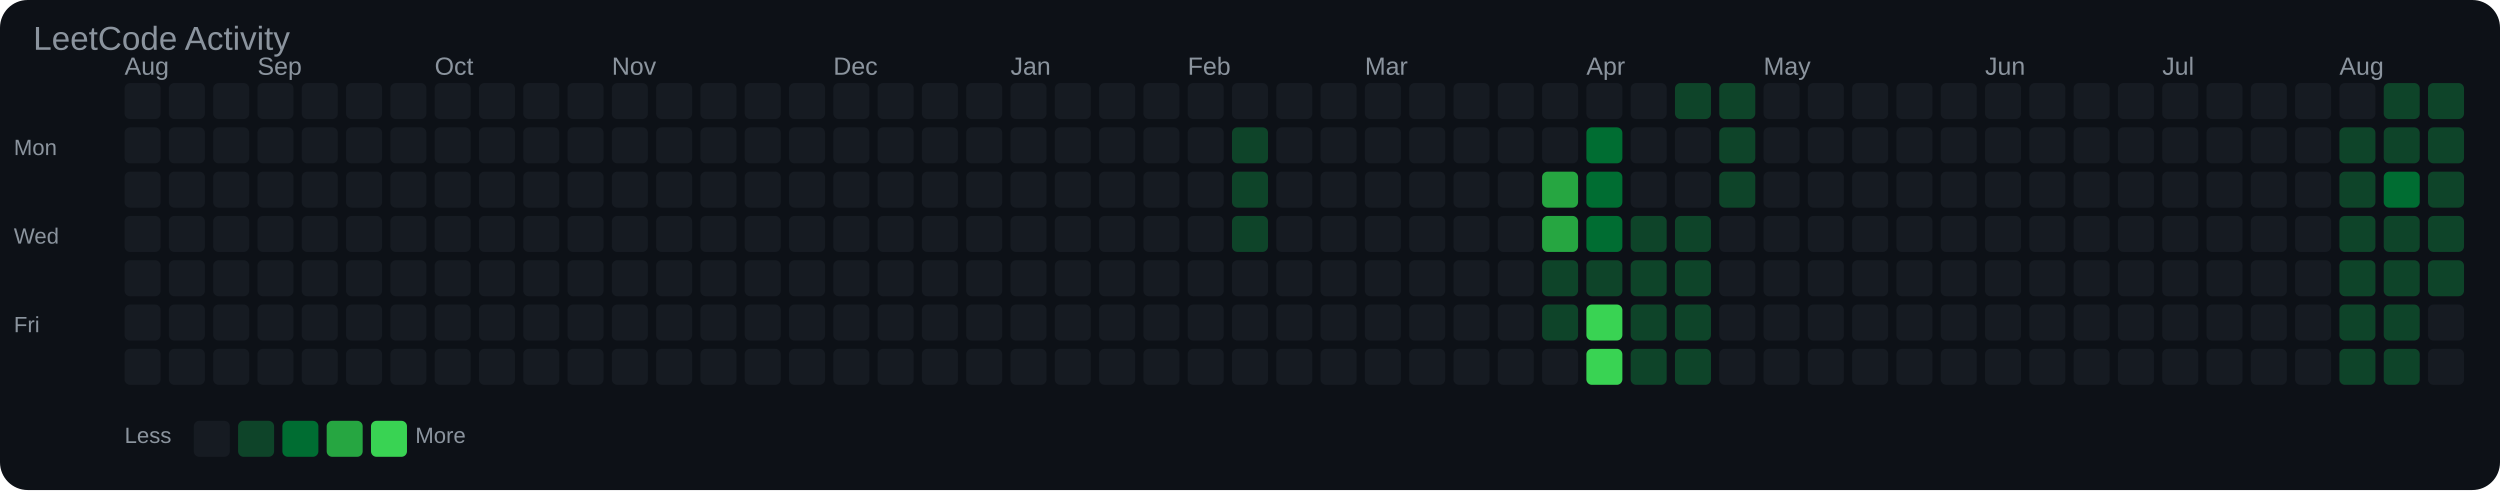
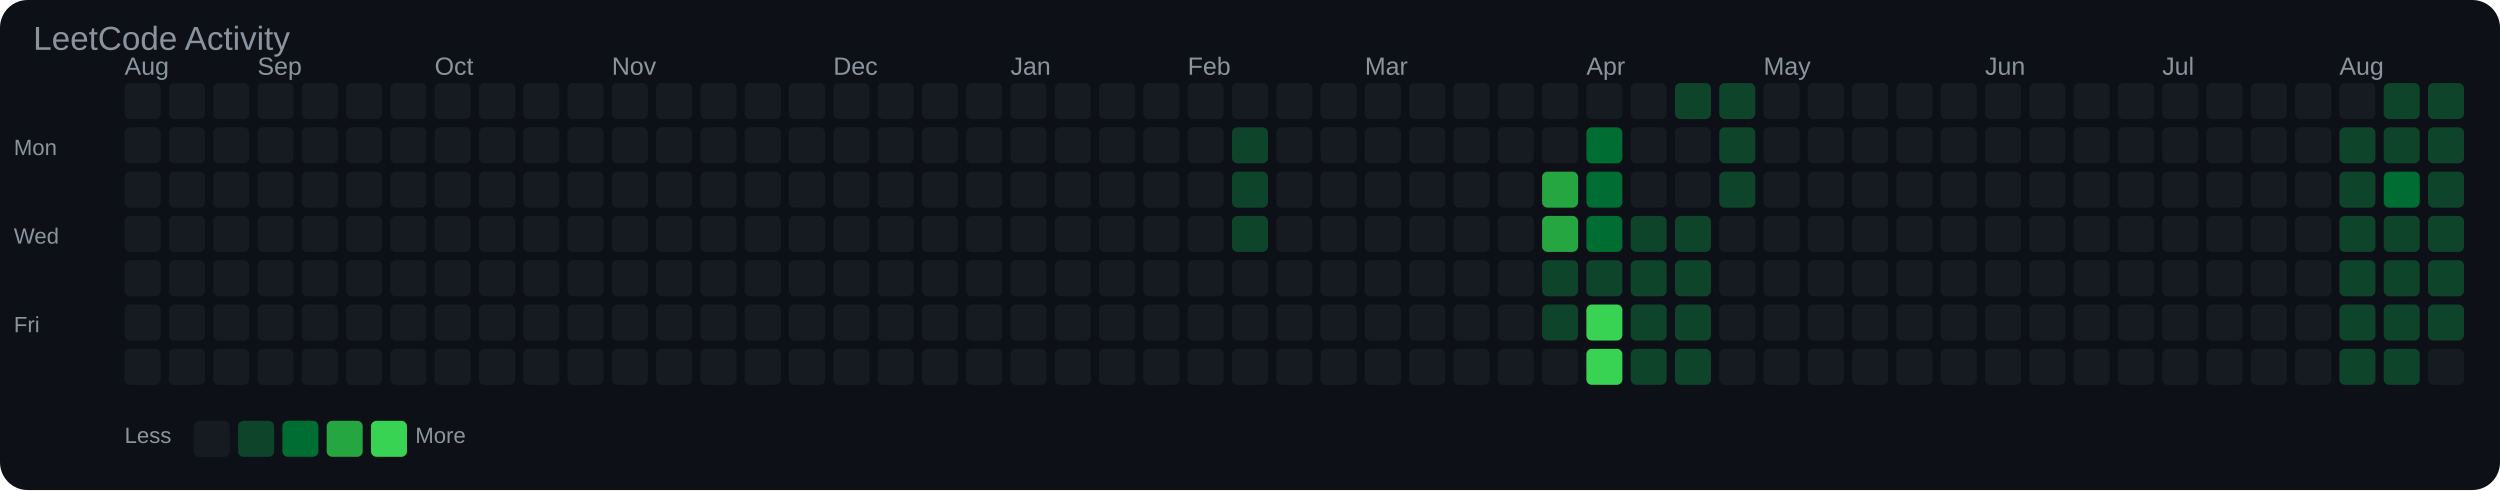
<svg xmlns="http://www.w3.org/2000/svg" width="903" height="177" viewBox="0 0 903 177">
  <rect width="100%" height="100%" fill="#0d1117" rx="10" />
  <text x="12" y="18" font-family="Arial, sans-serif" font-size="12" fill="#8b949e">LeetCode Activity</text>
  <text x="45" y="27" font-family="Arial, sans-serif" font-size="9" fill="#8b949e">Aug</text>
  <text x="93" y="27" font-family="Arial, sans-serif" font-size="9" fill="#8b949e">Sep</text>
  <text x="157" y="27" font-family="Arial, sans-serif" font-size="9" fill="#8b949e">Oct</text>
  <text x="221" y="27" font-family="Arial, sans-serif" font-size="9" fill="#8b949e">Nov</text>
  <text x="301" y="27" font-family="Arial, sans-serif" font-size="9" fill="#8b949e">Dec</text>
  <text x="365" y="27" font-family="Arial, sans-serif" font-size="9" fill="#8b949e">Jan</text>
  <text x="429" y="27" font-family="Arial, sans-serif" font-size="9" fill="#8b949e">Feb</text>
  <text x="493" y="27" font-family="Arial, sans-serif" font-size="9" fill="#8b949e">Mar</text>
  <text x="573" y="27" font-family="Arial, sans-serif" font-size="9" fill="#8b949e">Apr</text>
  <text x="637" y="27" font-family="Arial, sans-serif" font-size="9" fill="#8b949e">May</text>
  <text x="717" y="27" font-family="Arial, sans-serif" font-size="9" fill="#8b949e">Jun</text>
  <text x="781" y="27" font-family="Arial, sans-serif" font-size="9" fill="#8b949e">Jul</text>
  <text x="845" y="27" font-family="Arial, sans-serif" font-size="9" fill="#8b949e">Aug</text>
  <text x="5" y="56" font-family="Arial, sans-serif" font-size="8" fill="#8b949e">Mon</text>
  <text x="5" y="88" font-family="Arial, sans-serif" font-size="8" fill="#8b949e">Wed</text>
  <text x="5" y="120" font-family="Arial, sans-serif" font-size="8" fill="#8b949e">Fri</text>
  <rect x="45" y="30" width="13" height="13" rx="2" fill="#161b22" />
  <rect x="45" y="46" width="13" height="13" rx="2" fill="#161b22" />
  <rect x="45" y="62" width="13" height="13" rx="2" fill="#161b22" />
  <rect x="45" y="78" width="13" height="13" rx="2" fill="#161b22" />
  <rect x="45" y="94" width="13" height="13" rx="2" fill="#161b22" />
  <rect x="45" y="110" width="13" height="13" rx="2" fill="#161b22" />
  <rect x="45" y="126" width="13" height="13" rx="2" fill="#161b22" />
  <rect x="61" y="30" width="13" height="13" rx="2" fill="#161b22" />
  <rect x="61" y="46" width="13" height="13" rx="2" fill="#161b22" />
  <rect x="61" y="62" width="13" height="13" rx="2" fill="#161b22" />
  <rect x="61" y="78" width="13" height="13" rx="2" fill="#161b22" />
  <rect x="61" y="94" width="13" height="13" rx="2" fill="#161b22" />
  <rect x="61" y="110" width="13" height="13" rx="2" fill="#161b22" />
  <rect x="61" y="126" width="13" height="13" rx="2" fill="#161b22" />
  <rect x="77" y="30" width="13" height="13" rx="2" fill="#161b22" />
  <rect x="77" y="46" width="13" height="13" rx="2" fill="#161b22" />
  <rect x="77" y="62" width="13" height="13" rx="2" fill="#161b22" />
  <rect x="77" y="78" width="13" height="13" rx="2" fill="#161b22" />
  <rect x="77" y="94" width="13" height="13" rx="2" fill="#161b22" />
  <rect x="77" y="110" width="13" height="13" rx="2" fill="#161b22" />
  <rect x="77" y="126" width="13" height="13" rx="2" fill="#161b22" />
  <rect x="93" y="30" width="13" height="13" rx="2" fill="#161b22" />
  <rect x="93" y="46" width="13" height="13" rx="2" fill="#161b22" />
  <rect x="93" y="62" width="13" height="13" rx="2" fill="#161b22" />
  <rect x="93" y="78" width="13" height="13" rx="2" fill="#161b22" />
  <rect x="93" y="94" width="13" height="13" rx="2" fill="#161b22" />
  <rect x="93" y="110" width="13" height="13" rx="2" fill="#161b22" />
  <rect x="93" y="126" width="13" height="13" rx="2" fill="#161b22" />
  <rect x="109" y="30" width="13" height="13" rx="2" fill="#161b22" />
  <rect x="109" y="46" width="13" height="13" rx="2" fill="#161b22" />
  <rect x="109" y="62" width="13" height="13" rx="2" fill="#161b22" />
  <rect x="109" y="78" width="13" height="13" rx="2" fill="#161b22" />
  <rect x="109" y="94" width="13" height="13" rx="2" fill="#161b22" />
  <rect x="109" y="110" width="13" height="13" rx="2" fill="#161b22" />
  <rect x="109" y="126" width="13" height="13" rx="2" fill="#161b22" />
  <rect x="125" y="30" width="13" height="13" rx="2" fill="#161b22" />
  <rect x="125" y="46" width="13" height="13" rx="2" fill="#161b22" />
  <rect x="125" y="62" width="13" height="13" rx="2" fill="#161b22" />
  <rect x="125" y="78" width="13" height="13" rx="2" fill="#161b22" />
  <rect x="125" y="94" width="13" height="13" rx="2" fill="#161b22" />
  <rect x="125" y="110" width="13" height="13" rx="2" fill="#161b22" />
  <rect x="125" y="126" width="13" height="13" rx="2" fill="#161b22" />
  <rect x="141" y="30" width="13" height="13" rx="2" fill="#161b22" />
  <rect x="141" y="46" width="13" height="13" rx="2" fill="#161b22" />
  <rect x="141" y="62" width="13" height="13" rx="2" fill="#161b22" />
  <rect x="141" y="78" width="13" height="13" rx="2" fill="#161b22" />
  <rect x="141" y="94" width="13" height="13" rx="2" fill="#161b22" />
  <rect x="141" y="110" width="13" height="13" rx="2" fill="#161b22" />
  <rect x="141" y="126" width="13" height="13" rx="2" fill="#161b22" />
  <rect x="157" y="30" width="13" height="13" rx="2" fill="#161b22" />
  <rect x="157" y="46" width="13" height="13" rx="2" fill="#161b22" />
  <rect x="157" y="62" width="13" height="13" rx="2" fill="#161b22" />
  <rect x="157" y="78" width="13" height="13" rx="2" fill="#161b22" />
  <rect x="157" y="94" width="13" height="13" rx="2" fill="#161b22" />
  <rect x="157" y="110" width="13" height="13" rx="2" fill="#161b22" />
  <rect x="157" y="126" width="13" height="13" rx="2" fill="#161b22" />
  <rect x="173" y="30" width="13" height="13" rx="2" fill="#161b22" />
  <rect x="173" y="46" width="13" height="13" rx="2" fill="#161b22" />
  <rect x="173" y="62" width="13" height="13" rx="2" fill="#161b22" />
  <rect x="173" y="78" width="13" height="13" rx="2" fill="#161b22" />
  <rect x="173" y="94" width="13" height="13" rx="2" fill="#161b22" />
  <rect x="173" y="110" width="13" height="13" rx="2" fill="#161b22" />
  <rect x="173" y="126" width="13" height="13" rx="2" fill="#161b22" />
  <rect x="189" y="30" width="13" height="13" rx="2" fill="#161b22" />
  <rect x="189" y="46" width="13" height="13" rx="2" fill="#161b22" />
  <rect x="189" y="62" width="13" height="13" rx="2" fill="#161b22" />
  <rect x="189" y="78" width="13" height="13" rx="2" fill="#161b22" />
  <rect x="189" y="94" width="13" height="13" rx="2" fill="#161b22" />
  <rect x="189" y="110" width="13" height="13" rx="2" fill="#161b22" />
  <rect x="189" y="126" width="13" height="13" rx="2" fill="#161b22" />
  <rect x="205" y="30" width="13" height="13" rx="2" fill="#161b22" />
  <rect x="205" y="46" width="13" height="13" rx="2" fill="#161b22" />
  <rect x="205" y="62" width="13" height="13" rx="2" fill="#161b22" />
  <rect x="205" y="78" width="13" height="13" rx="2" fill="#161b22" />
  <rect x="205" y="94" width="13" height="13" rx="2" fill="#161b22" />
  <rect x="205" y="110" width="13" height="13" rx="2" fill="#161b22" />
  <rect x="205" y="126" width="13" height="13" rx="2" fill="#161b22" />
  <rect x="221" y="30" width="13" height="13" rx="2" fill="#161b22" />
  <rect x="221" y="46" width="13" height="13" rx="2" fill="#161b22" />
  <rect x="221" y="62" width="13" height="13" rx="2" fill="#161b22" />
  <rect x="221" y="78" width="13" height="13" rx="2" fill="#161b22" />
  <rect x="221" y="94" width="13" height="13" rx="2" fill="#161b22" />
  <rect x="221" y="110" width="13" height="13" rx="2" fill="#161b22" />
  <rect x="221" y="126" width="13" height="13" rx="2" fill="#161b22" />
  <rect x="237" y="30" width="13" height="13" rx="2" fill="#161b22" />
  <rect x="237" y="46" width="13" height="13" rx="2" fill="#161b22" />
  <rect x="237" y="62" width="13" height="13" rx="2" fill="#161b22" />
  <rect x="237" y="78" width="13" height="13" rx="2" fill="#161b22" />
  <rect x="237" y="94" width="13" height="13" rx="2" fill="#161b22" />
  <rect x="237" y="110" width="13" height="13" rx="2" fill="#161b22" />
  <rect x="237" y="126" width="13" height="13" rx="2" fill="#161b22" />
  <rect x="253" y="30" width="13" height="13" rx="2" fill="#161b22" />
  <rect x="253" y="46" width="13" height="13" rx="2" fill="#161b22" />
  <rect x="253" y="62" width="13" height="13" rx="2" fill="#161b22" />
  <rect x="253" y="78" width="13" height="13" rx="2" fill="#161b22" />
  <rect x="253" y="94" width="13" height="13" rx="2" fill="#161b22" />
  <rect x="253" y="110" width="13" height="13" rx="2" fill="#161b22" />
  <rect x="253" y="126" width="13" height="13" rx="2" fill="#161b22" />
  <rect x="269" y="30" width="13" height="13" rx="2" fill="#161b22" />
  <rect x="269" y="46" width="13" height="13" rx="2" fill="#161b22" />
  <rect x="269" y="62" width="13" height="13" rx="2" fill="#161b22" />
  <rect x="269" y="78" width="13" height="13" rx="2" fill="#161b22" />
  <rect x="269" y="94" width="13" height="13" rx="2" fill="#161b22" />
  <rect x="269" y="110" width="13" height="13" rx="2" fill="#161b22" />
  <rect x="269" y="126" width="13" height="13" rx="2" fill="#161b22" />
  <rect x="285" y="30" width="13" height="13" rx="2" fill="#161b22" />
  <rect x="285" y="46" width="13" height="13" rx="2" fill="#161b22" />
  <rect x="285" y="62" width="13" height="13" rx="2" fill="#161b22" />
  <rect x="285" y="78" width="13" height="13" rx="2" fill="#161b22" />
  <rect x="285" y="94" width="13" height="13" rx="2" fill="#161b22" />
  <rect x="285" y="110" width="13" height="13" rx="2" fill="#161b22" />
  <rect x="285" y="126" width="13" height="13" rx="2" fill="#161b22" />
  <rect x="301" y="30" width="13" height="13" rx="2" fill="#161b22" />
  <rect x="301" y="46" width="13" height="13" rx="2" fill="#161b22" />
  <rect x="301" y="62" width="13" height="13" rx="2" fill="#161b22" />
  <rect x="301" y="78" width="13" height="13" rx="2" fill="#161b22" />
  <rect x="301" y="94" width="13" height="13" rx="2" fill="#161b22" />
  <rect x="301" y="110" width="13" height="13" rx="2" fill="#161b22" />
  <rect x="301" y="126" width="13" height="13" rx="2" fill="#161b22" />
  <rect x="317" y="30" width="13" height="13" rx="2" fill="#161b22" />
  <rect x="317" y="46" width="13" height="13" rx="2" fill="#161b22" />
  <rect x="317" y="62" width="13" height="13" rx="2" fill="#161b22" />
  <rect x="317" y="78" width="13" height="13" rx="2" fill="#161b22" />
  <rect x="317" y="94" width="13" height="13" rx="2" fill="#161b22" />
  <rect x="317" y="110" width="13" height="13" rx="2" fill="#161b22" />
  <rect x="317" y="126" width="13" height="13" rx="2" fill="#161b22" />
  <rect x="333" y="30" width="13" height="13" rx="2" fill="#161b22" />
  <rect x="333" y="46" width="13" height="13" rx="2" fill="#161b22" />
  <rect x="333" y="62" width="13" height="13" rx="2" fill="#161b22" />
  <rect x="333" y="78" width="13" height="13" rx="2" fill="#161b22" />
  <rect x="333" y="94" width="13" height="13" rx="2" fill="#161b22" />
  <rect x="333" y="110" width="13" height="13" rx="2" fill="#161b22" />
  <rect x="333" y="126" width="13" height="13" rx="2" fill="#161b22" />
  <rect x="349" y="30" width="13" height="13" rx="2" fill="#161b22" />
  <rect x="349" y="46" width="13" height="13" rx="2" fill="#161b22" />
  <rect x="349" y="62" width="13" height="13" rx="2" fill="#161b22" />
  <rect x="349" y="78" width="13" height="13" rx="2" fill="#161b22" />
  <rect x="349" y="94" width="13" height="13" rx="2" fill="#161b22" />
  <rect x="349" y="110" width="13" height="13" rx="2" fill="#161b22" />
  <rect x="349" y="126" width="13" height="13" rx="2" fill="#161b22" />
  <rect x="365" y="30" width="13" height="13" rx="2" fill="#161b22" />
  <rect x="365" y="46" width="13" height="13" rx="2" fill="#161b22" />
  <rect x="365" y="62" width="13" height="13" rx="2" fill="#161b22" />
  <rect x="365" y="78" width="13" height="13" rx="2" fill="#161b22" />
  <rect x="365" y="94" width="13" height="13" rx="2" fill="#161b22" />
  <rect x="365" y="110" width="13" height="13" rx="2" fill="#161b22" />
  <rect x="365" y="126" width="13" height="13" rx="2" fill="#161b22" />
  <rect x="381" y="30" width="13" height="13" rx="2" fill="#161b22" />
  <rect x="381" y="46" width="13" height="13" rx="2" fill="#161b22" />
  <rect x="381" y="62" width="13" height="13" rx="2" fill="#161b22" />
  <rect x="381" y="78" width="13" height="13" rx="2" fill="#161b22" />
  <rect x="381" y="94" width="13" height="13" rx="2" fill="#161b22" />
  <rect x="381" y="110" width="13" height="13" rx="2" fill="#161b22" />
  <rect x="381" y="126" width="13" height="13" rx="2" fill="#161b22" />
  <rect x="397" y="30" width="13" height="13" rx="2" fill="#161b22" />
  <rect x="397" y="46" width="13" height="13" rx="2" fill="#161b22" />
  <rect x="397" y="62" width="13" height="13" rx="2" fill="#161b22" />
  <rect x="397" y="78" width="13" height="13" rx="2" fill="#161b22" />
  <rect x="397" y="94" width="13" height="13" rx="2" fill="#161b22" />
  <rect x="397" y="110" width="13" height="13" rx="2" fill="#161b22" />
  <rect x="397" y="126" width="13" height="13" rx="2" fill="#161b22" />
  <rect x="413" y="30" width="13" height="13" rx="2" fill="#161b22" />
  <rect x="413" y="46" width="13" height="13" rx="2" fill="#161b22" />
  <rect x="413" y="62" width="13" height="13" rx="2" fill="#161b22" />
  <rect x="413" y="78" width="13" height="13" rx="2" fill="#161b22" />
  <rect x="413" y="94" width="13" height="13" rx="2" fill="#161b22" />
  <rect x="413" y="110" width="13" height="13" rx="2" fill="#161b22" />
  <rect x="413" y="126" width="13" height="13" rx="2" fill="#161b22" />
  <rect x="429" y="30" width="13" height="13" rx="2" fill="#161b22" />
  <rect x="429" y="46" width="13" height="13" rx="2" fill="#161b22" />
  <rect x="429" y="62" width="13" height="13" rx="2" fill="#161b22" />
  <rect x="429" y="78" width="13" height="13" rx="2" fill="#161b22" />
  <rect x="429" y="94" width="13" height="13" rx="2" fill="#161b22" />
  <rect x="429" y="110" width="13" height="13" rx="2" fill="#161b22" />
  <rect x="429" y="126" width="13" height="13" rx="2" fill="#161b22" />
  <rect x="445" y="30" width="13" height="13" rx="2" fill="#161b22" />
  <rect x="445" y="46" width="13" height="13" rx="2" fill="#0e4429" />
  <rect x="445" y="62" width="13" height="13" rx="2" fill="#0e4429" />
  <rect x="445" y="78" width="13" height="13" rx="2" fill="#0e4429" />
  <rect x="445" y="94" width="13" height="13" rx="2" fill="#161b22" />
  <rect x="445" y="110" width="13" height="13" rx="2" fill="#161b22" />
  <rect x="445" y="126" width="13" height="13" rx="2" fill="#161b22" />
  <rect x="461" y="30" width="13" height="13" rx="2" fill="#161b22" />
  <rect x="461" y="46" width="13" height="13" rx="2" fill="#161b22" />
  <rect x="461" y="62" width="13" height="13" rx="2" fill="#161b22" />
  <rect x="461" y="78" width="13" height="13" rx="2" fill="#161b22" />
  <rect x="461" y="94" width="13" height="13" rx="2" fill="#161b22" />
  <rect x="461" y="110" width="13" height="13" rx="2" fill="#161b22" />
  <rect x="461" y="126" width="13" height="13" rx="2" fill="#161b22" />
  <rect x="477" y="30" width="13" height="13" rx="2" fill="#161b22" />
  <rect x="477" y="46" width="13" height="13" rx="2" fill="#161b22" />
  <rect x="477" y="62" width="13" height="13" rx="2" fill="#161b22" />
  <rect x="477" y="78" width="13" height="13" rx="2" fill="#161b22" />
  <rect x="477" y="94" width="13" height="13" rx="2" fill="#161b22" />
  <rect x="477" y="110" width="13" height="13" rx="2" fill="#161b22" />
  <rect x="477" y="126" width="13" height="13" rx="2" fill="#161b22" />
  <rect x="493" y="30" width="13" height="13" rx="2" fill="#161b22" />
  <rect x="493" y="46" width="13" height="13" rx="2" fill="#161b22" />
  <rect x="493" y="62" width="13" height="13" rx="2" fill="#161b22" />
  <rect x="493" y="78" width="13" height="13" rx="2" fill="#161b22" />
  <rect x="493" y="94" width="13" height="13" rx="2" fill="#161b22" />
  <rect x="493" y="110" width="13" height="13" rx="2" fill="#161b22" />
  <rect x="493" y="126" width="13" height="13" rx="2" fill="#161b22" />
  <rect x="509" y="30" width="13" height="13" rx="2" fill="#161b22" />
  <rect x="509" y="46" width="13" height="13" rx="2" fill="#161b22" />
  <rect x="509" y="62" width="13" height="13" rx="2" fill="#161b22" />
  <rect x="509" y="78" width="13" height="13" rx="2" fill="#161b22" />
  <rect x="509" y="94" width="13" height="13" rx="2" fill="#161b22" />
  <rect x="509" y="110" width="13" height="13" rx="2" fill="#161b22" />
  <rect x="509" y="126" width="13" height="13" rx="2" fill="#161b22" />
  <rect x="525" y="30" width="13" height="13" rx="2" fill="#161b22" />
  <rect x="525" y="46" width="13" height="13" rx="2" fill="#161b22" />
  <rect x="525" y="62" width="13" height="13" rx="2" fill="#161b22" />
  <rect x="525" y="78" width="13" height="13" rx="2" fill="#161b22" />
  <rect x="525" y="94" width="13" height="13" rx="2" fill="#161b22" />
  <rect x="525" y="110" width="13" height="13" rx="2" fill="#161b22" />
  <rect x="525" y="126" width="13" height="13" rx="2" fill="#161b22" />
  <rect x="541" y="30" width="13" height="13" rx="2" fill="#161b22" />
  <rect x="541" y="46" width="13" height="13" rx="2" fill="#161b22" />
  <rect x="541" y="62" width="13" height="13" rx="2" fill="#161b22" />
  <rect x="541" y="78" width="13" height="13" rx="2" fill="#161b22" />
  <rect x="541" y="94" width="13" height="13" rx="2" fill="#161b22" />
  <rect x="541" y="110" width="13" height="13" rx="2" fill="#161b22" />
  <rect x="541" y="126" width="13" height="13" rx="2" fill="#161b22" />
  <rect x="557" y="30" width="13" height="13" rx="2" fill="#161b22" />
  <rect x="557" y="46" width="13" height="13" rx="2" fill="#161b22" />
  <rect x="557" y="62" width="13" height="13" rx="2" fill="#26a641" />
  <rect x="557" y="78" width="13" height="13" rx="2" fill="#26a641" />
  <rect x="557" y="94" width="13" height="13" rx="2" fill="#0e4429" />
  <rect x="557" y="110" width="13" height="13" rx="2" fill="#0e4429" />
  <rect x="557" y="126" width="13" height="13" rx="2" fill="#161b22" />
  <rect x="573" y="30" width="13" height="13" rx="2" fill="#161b22" />
  <rect x="573" y="46" width="13" height="13" rx="2" fill="#006d32" />
  <rect x="573" y="62" width="13" height="13" rx="2" fill="#006d32" />
  <rect x="573" y="78" width="13" height="13" rx="2" fill="#006d32" />
  <rect x="573" y="94" width="13" height="13" rx="2" fill="#0e4429" />
  <rect x="573" y="110" width="13" height="13" rx="2" fill="#39d353" />
  <rect x="573" y="126" width="13" height="13" rx="2" fill="#39d353" />
  <rect x="589" y="30" width="13" height="13" rx="2" fill="#161b22" />
  <rect x="589" y="46" width="13" height="13" rx="2" fill="#161b22" />
  <rect x="589" y="62" width="13" height="13" rx="2" fill="#161b22" />
  <rect x="589" y="78" width="13" height="13" rx="2" fill="#0e4429" />
  <rect x="589" y="94" width="13" height="13" rx="2" fill="#0e4429" />
  <rect x="589" y="110" width="13" height="13" rx="2" fill="#0e4429" />
  <rect x="589" y="126" width="13" height="13" rx="2" fill="#0e4429" />
  <rect x="605" y="30" width="13" height="13" rx="2" fill="#0e4429" />
  <rect x="605" y="46" width="13" height="13" rx="2" fill="#161b22" />
  <rect x="605" y="62" width="13" height="13" rx="2" fill="#161b22" />
  <rect x="605" y="78" width="13" height="13" rx="2" fill="#0e4429" />
  <rect x="605" y="94" width="13" height="13" rx="2" fill="#0e4429" />
  <rect x="605" y="110" width="13" height="13" rx="2" fill="#0e4429" />
  <rect x="605" y="126" width="13" height="13" rx="2" fill="#0e4429" />
  <rect x="621" y="30" width="13" height="13" rx="2" fill="#0e4429" />
  <rect x="621" y="46" width="13" height="13" rx="2" fill="#0e4429" />
  <rect x="621" y="62" width="13" height="13" rx="2" fill="#0e4429" />
  <rect x="621" y="78" width="13" height="13" rx="2" fill="#161b22" />
  <rect x="621" y="94" width="13" height="13" rx="2" fill="#161b22" />
  <rect x="621" y="110" width="13" height="13" rx="2" fill="#161b22" />
  <rect x="621" y="126" width="13" height="13" rx="2" fill="#161b22" />
  <rect x="637" y="30" width="13" height="13" rx="2" fill="#161b22" />
  <rect x="637" y="46" width="13" height="13" rx="2" fill="#161b22" />
  <rect x="637" y="62" width="13" height="13" rx="2" fill="#161b22" />
  <rect x="637" y="78" width="13" height="13" rx="2" fill="#161b22" />
  <rect x="637" y="94" width="13" height="13" rx="2" fill="#161b22" />
  <rect x="637" y="110" width="13" height="13" rx="2" fill="#161b22" />
  <rect x="637" y="126" width="13" height="13" rx="2" fill="#161b22" />
  <rect x="653" y="30" width="13" height="13" rx="2" fill="#161b22" />
  <rect x="653" y="46" width="13" height="13" rx="2" fill="#161b22" />
  <rect x="653" y="62" width="13" height="13" rx="2" fill="#161b22" />
  <rect x="653" y="78" width="13" height="13" rx="2" fill="#161b22" />
  <rect x="653" y="94" width="13" height="13" rx="2" fill="#161b22" />
  <rect x="653" y="110" width="13" height="13" rx="2" fill="#161b22" />
  <rect x="653" y="126" width="13" height="13" rx="2" fill="#161b22" />
  <rect x="669" y="30" width="13" height="13" rx="2" fill="#161b22" />
  <rect x="669" y="46" width="13" height="13" rx="2" fill="#161b22" />
  <rect x="669" y="62" width="13" height="13" rx="2" fill="#161b22" />
  <rect x="669" y="78" width="13" height="13" rx="2" fill="#161b22" />
  <rect x="669" y="94" width="13" height="13" rx="2" fill="#161b22" />
  <rect x="669" y="110" width="13" height="13" rx="2" fill="#161b22" />
  <rect x="669" y="126" width="13" height="13" rx="2" fill="#161b22" />
  <rect x="685" y="30" width="13" height="13" rx="2" fill="#161b22" />
  <rect x="685" y="46" width="13" height="13" rx="2" fill="#161b22" />
  <rect x="685" y="62" width="13" height="13" rx="2" fill="#161b22" />
  <rect x="685" y="78" width="13" height="13" rx="2" fill="#161b22" />
  <rect x="685" y="94" width="13" height="13" rx="2" fill="#161b22" />
  <rect x="685" y="110" width="13" height="13" rx="2" fill="#161b22" />
  <rect x="685" y="126" width="13" height="13" rx="2" fill="#161b22" />
  <rect x="701" y="30" width="13" height="13" rx="2" fill="#161b22" />
  <rect x="701" y="46" width="13" height="13" rx="2" fill="#161b22" />
  <rect x="701" y="62" width="13" height="13" rx="2" fill="#161b22" />
  <rect x="701" y="78" width="13" height="13" rx="2" fill="#161b22" />
  <rect x="701" y="94" width="13" height="13" rx="2" fill="#161b22" />
  <rect x="701" y="110" width="13" height="13" rx="2" fill="#161b22" />
  <rect x="701" y="126" width="13" height="13" rx="2" fill="#161b22" />
  <rect x="717" y="30" width="13" height="13" rx="2" fill="#161b22" />
  <rect x="717" y="46" width="13" height="13" rx="2" fill="#161b22" />
  <rect x="717" y="62" width="13" height="13" rx="2" fill="#161b22" />
  <rect x="717" y="78" width="13" height="13" rx="2" fill="#161b22" />
  <rect x="717" y="94" width="13" height="13" rx="2" fill="#161b22" />
  <rect x="717" y="110" width="13" height="13" rx="2" fill="#161b22" />
  <rect x="717" y="126" width="13" height="13" rx="2" fill="#161b22" />
  <rect x="733" y="30" width="13" height="13" rx="2" fill="#161b22" />
  <rect x="733" y="46" width="13" height="13" rx="2" fill="#161b22" />
  <rect x="733" y="62" width="13" height="13" rx="2" fill="#161b22" />
  <rect x="733" y="78" width="13" height="13" rx="2" fill="#161b22" />
  <rect x="733" y="94" width="13" height="13" rx="2" fill="#161b22" />
  <rect x="733" y="110" width="13" height="13" rx="2" fill="#161b22" />
  <rect x="733" y="126" width="13" height="13" rx="2" fill="#161b22" />
  <rect x="749" y="30" width="13" height="13" rx="2" fill="#161b22" />
  <rect x="749" y="46" width="13" height="13" rx="2" fill="#161b22" />
  <rect x="749" y="62" width="13" height="13" rx="2" fill="#161b22" />
  <rect x="749" y="78" width="13" height="13" rx="2" fill="#161b22" />
  <rect x="749" y="94" width="13" height="13" rx="2" fill="#161b22" />
  <rect x="749" y="110" width="13" height="13" rx="2" fill="#161b22" />
  <rect x="749" y="126" width="13" height="13" rx="2" fill="#161b22" />
  <rect x="765" y="30" width="13" height="13" rx="2" fill="#161b22" />
  <rect x="765" y="46" width="13" height="13" rx="2" fill="#161b22" />
  <rect x="765" y="62" width="13" height="13" rx="2" fill="#161b22" />
  <rect x="765" y="78" width="13" height="13" rx="2" fill="#161b22" />
  <rect x="765" y="94" width="13" height="13" rx="2" fill="#161b22" />
  <rect x="765" y="110" width="13" height="13" rx="2" fill="#161b22" />
  <rect x="765" y="126" width="13" height="13" rx="2" fill="#161b22" />
  <rect x="781" y="30" width="13" height="13" rx="2" fill="#161b22" />
  <rect x="781" y="46" width="13" height="13" rx="2" fill="#161b22" />
  <rect x="781" y="62" width="13" height="13" rx="2" fill="#161b22" />
  <rect x="781" y="78" width="13" height="13" rx="2" fill="#161b22" />
  <rect x="781" y="94" width="13" height="13" rx="2" fill="#161b22" />
  <rect x="781" y="110" width="13" height="13" rx="2" fill="#161b22" />
  <rect x="781" y="126" width="13" height="13" rx="2" fill="#161b22" />
  <rect x="797" y="30" width="13" height="13" rx="2" fill="#161b22" />
  <rect x="797" y="46" width="13" height="13" rx="2" fill="#161b22" />
  <rect x="797" y="62" width="13" height="13" rx="2" fill="#161b22" />
  <rect x="797" y="78" width="13" height="13" rx="2" fill="#161b22" />
  <rect x="797" y="94" width="13" height="13" rx="2" fill="#161b22" />
  <rect x="797" y="110" width="13" height="13" rx="2" fill="#161b22" />
  <rect x="797" y="126" width="13" height="13" rx="2" fill="#161b22" />
  <rect x="813" y="30" width="13" height="13" rx="2" fill="#161b22" />
  <rect x="813" y="46" width="13" height="13" rx="2" fill="#161b22" />
  <rect x="813" y="62" width="13" height="13" rx="2" fill="#161b22" />
  <rect x="813" y="78" width="13" height="13" rx="2" fill="#161b22" />
  <rect x="813" y="94" width="13" height="13" rx="2" fill="#161b22" />
  <rect x="813" y="110" width="13" height="13" rx="2" fill="#161b22" />
  <rect x="813" y="126" width="13" height="13" rx="2" fill="#161b22" />
  <rect x="829" y="30" width="13" height="13" rx="2" fill="#161b22" />
  <rect x="829" y="46" width="13" height="13" rx="2" fill="#161b22" />
  <rect x="829" y="62" width="13" height="13" rx="2" fill="#161b22" />
  <rect x="829" y="78" width="13" height="13" rx="2" fill="#161b22" />
  <rect x="829" y="94" width="13" height="13" rx="2" fill="#161b22" />
  <rect x="829" y="110" width="13" height="13" rx="2" fill="#161b22" />
  <rect x="829" y="126" width="13" height="13" rx="2" fill="#161b22" />
  <rect x="845" y="30" width="13" height="13" rx="2" fill="#161b22" />
  <rect x="845" y="46" width="13" height="13" rx="2" fill="#0e4429" />
  <rect x="845" y="62" width="13" height="13" rx="2" fill="#0e4429" />
  <rect x="845" y="78" width="13" height="13" rx="2" fill="#0e4429" />
  <rect x="845" y="94" width="13" height="13" rx="2" fill="#0e4429" />
  <rect x="845" y="110" width="13" height="13" rx="2" fill="#0e4429" />
  <rect x="845" y="126" width="13" height="13" rx="2" fill="#0e4429" />
  <rect x="861" y="30" width="13" height="13" rx="2" fill="#0e4429" />
  <rect x="861" y="46" width="13" height="13" rx="2" fill="#0e4429" />
  <rect x="861" y="62" width="13" height="13" rx="2" fill="#006d32" />
  <rect x="861" y="78" width="13" height="13" rx="2" fill="#0e4429" />
  <rect x="861" y="94" width="13" height="13" rx="2" fill="#0e4429" />
  <rect x="861" y="110" width="13" height="13" rx="2" fill="#0e4429" />
  <rect x="861" y="126" width="13" height="13" rx="2" fill="#0e4429" />
  <rect x="877" y="30" width="13" height="13" rx="2" fill="#0e4429" />
  <rect x="877" y="46" width="13" height="13" rx="2" fill="#0e4429" />
  <rect x="877" y="62" width="13" height="13" rx="2" fill="#0e4429" />
  <rect x="877" y="78" width="13" height="13" rx="2" fill="#0e4429" />
  <rect x="877" y="94" width="13" height="13" rx="2" fill="#0e4429" />
-   <rect x="877" y="110" width="13" height="13" rx="2" fill="#161b22" />
+   <rect x="877" y="110" width="13" height="13" rx="2" fill="#0e4429" />
  <rect x="877" y="126" width="13" height="13" rx="2" fill="#161b22" />
  <text x="45" y="160" font-family="Arial, sans-serif" font-size="8" fill="#8b949e">Less</text>
  <rect x="70" y="152" width="13" height="13" rx="2" fill="#161b22" />
  <rect x="86" y="152" width="13" height="13" rx="2" fill="#0e4429" />
  <rect x="102" y="152" width="13" height="13" rx="2" fill="#006d32" />
  <rect x="118" y="152" width="13" height="13" rx="2" fill="#26a641" />
  <rect x="134" y="152" width="13" height="13" rx="2" fill="#39d353" />
  <text x="150" y="160" font-family="Arial, sans-serif" font-size="8" fill="#8b949e">More</text>
</svg>
